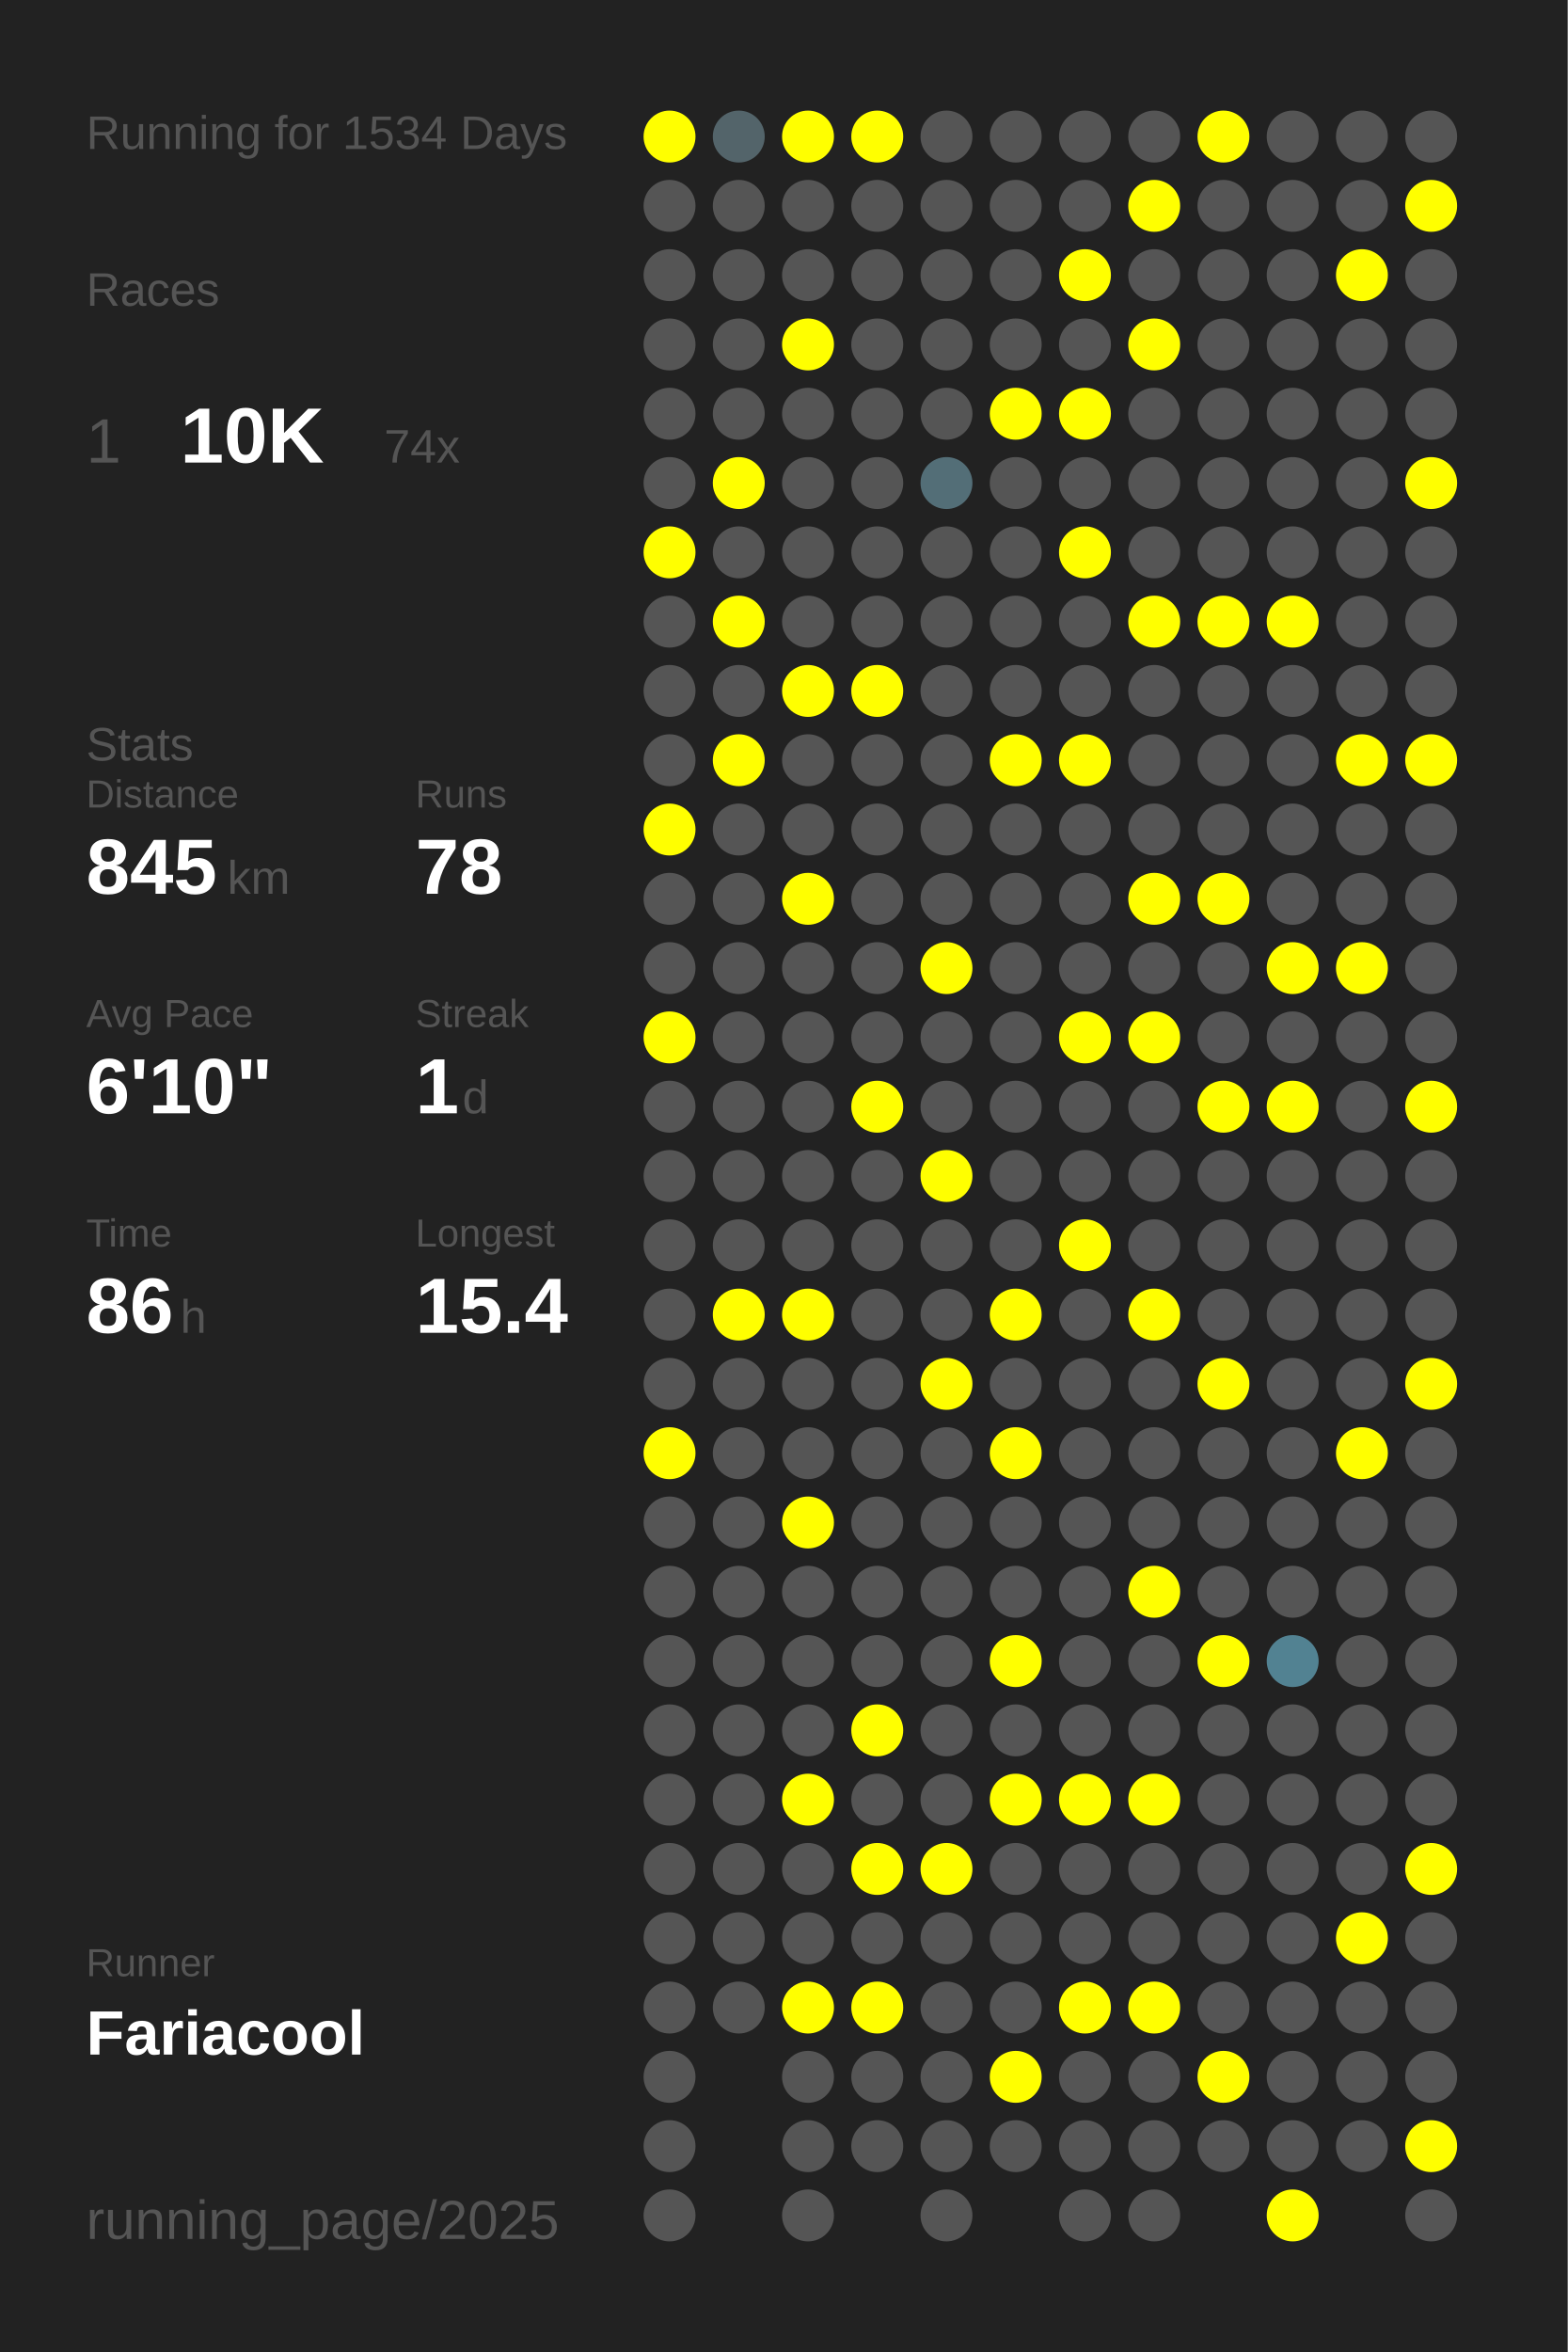
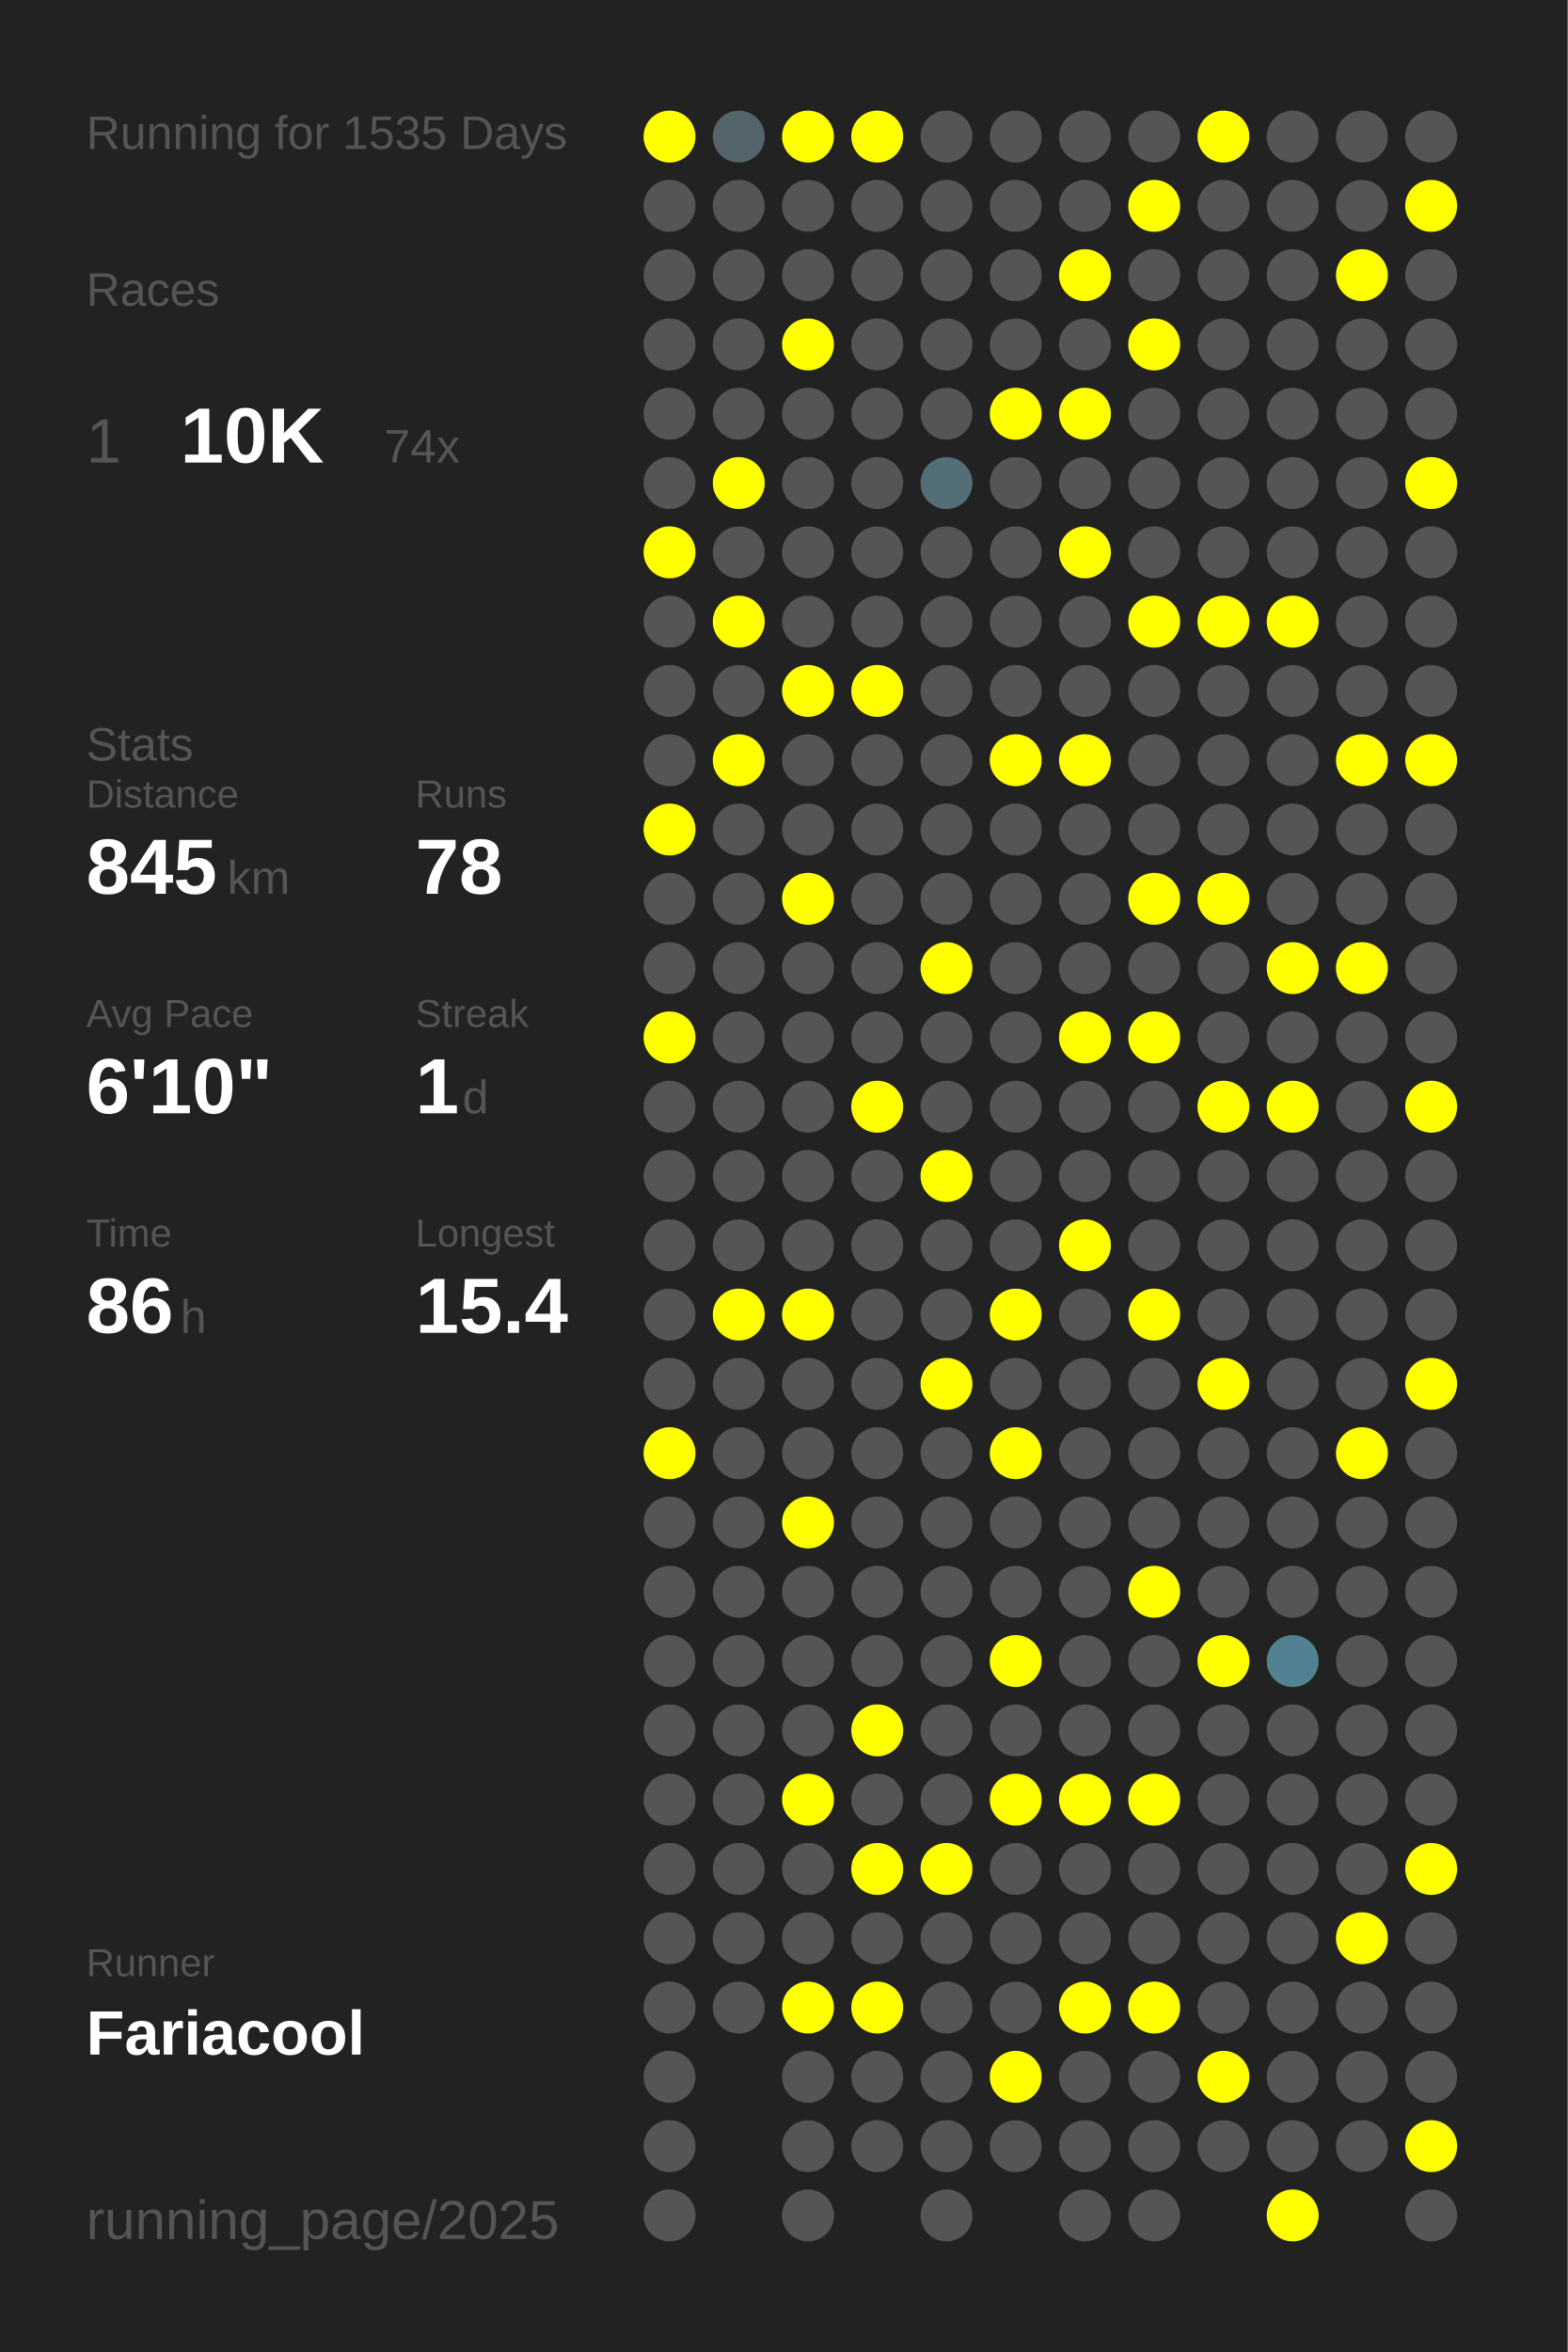
<svg xmlns="http://www.w3.org/2000/svg" baseProfile="full" height="300mm" version="1.1" viewBox="0,0,200,300" width="200mm">
  <defs />
  <rect fill="#222222" height="300" width="200" x="0" y="0" />
-   <text fill="#555555" style="font-size:6px; font-family:Arial;" x="11" y="19">Running for 1534 Days</text>
+   <text fill="#555555" style="font-size:6px; font-family:Arial;" x="11" y="19">Running for 1535 Days</text>
  <text fill="#555555" style="font-size:6px; font-family:Arial;" x="11" y="39">Races</text>
  <text fill="#555555" style="font-size:8px; font-family:Arial;" x="11" y="59">1</text>
  <text fill="#FFFFFF" style="font-size:10px; font-family:Arial; font-weight:bold;" x="23" y="59">10K</text>
  <text fill="#555555" style="font-size:6px; font-family:Arial;" x="49" y="59">74x</text>
  <text fill="#555555" style="font-size:6px; font-family:Arial;" x="11" y="97">Stats</text>
  <text fill="#555555" style="font-size:5px; font-family:Arial;" x="11" y="103">Distance</text>
  <text fill="#FFFFFF" style="font-size:10px; font-family:Arial; font-weight:bold;" x="11" y="114">845</text>
  <text fill="#555555" style="font-size:6px; font-family:Arial;" x="29" y="114">km</text>
  <text fill="#555555" style="font-size:5px; font-family:Arial;" x="53" y="103">Runs</text>
  <text fill="#FFFFFF" style="font-size:10px; font-family:Arial; font-weight:bold;" x="53" y="114">78</text>
  <text fill="#555555" style="font-size:5px; font-family:Arial;" x="11" y="131">Avg Pace</text>
  <text fill="#FFFFFF" style="font-size:10px; font-family:Arial; font-weight:bold;" x="11" y="142">6'10"</text>
  <text fill="#555555" style="font-size:5px; font-family:Arial;" x="53" y="131">Streak</text>
  <text fill="#FFFFFF" style="font-size:10px; font-family:Arial; font-weight:bold;" x="53" y="142">1</text>
  <text fill="#555555" style="font-size:6px; font-family:Arial;" x="59" y="142">d</text>
  <text fill="#555555" style="font-size:5px; font-family:Arial;" x="11" y="159">Time</text>
  <text fill="#FFFFFF" style="font-size:10px; font-family:Arial; font-weight:bold;" x="11" y="170">86</text>
  <text fill="#555555" style="font-size:6px; font-family:Arial;" x="23" y="170">h</text>
  <text fill="#555555" style="font-size:5px; font-family:Arial;" x="53" y="159">Longest</text>
  <text fill="#FFFFFF" style="font-size:10px; font-family:Arial; font-weight:bold;" x="53" y="170">15.4</text>
  <text fill="#555555" style="font-size:5px; font-family:Arial;" x="11" y="252.065">Runner</text>
  <text fill="#FFFFFF" style="font-size:8px; font-family:Arial; font-weight:bold;" x="11" y="262.065">Fariacool</text>
  <text fill="#555555" style="font-size:7px; font-family:Arial;" x="11" y="285.581">running_page/2025</text>
  <circle cx="85.417" cy="17.419" fill="#FFFF00" r="3.312" />
  <circle cx="85.417" cy="26.258" fill="#555555" r="3.312" />
  <circle cx="85.417" cy="35.097" fill="#555555" r="3.312" />
  <circle cx="85.417" cy="43.935" fill="#555555" r="3.312" />
  <circle cx="85.417" cy="52.774" fill="#555555" r="3.312" />
  <circle cx="85.417" cy="61.613" fill="#555555" r="3.312" />
  <circle cx="85.417" cy="70.452" fill="#FFFF00" r="3.312" />
  <circle cx="85.417" cy="79.29" fill="#555555" r="3.312" />
  <circle cx="85.417" cy="88.129" fill="#555555" r="3.312" />
  <circle cx="85.417" cy="96.968" fill="#555555" r="3.312" />
  <circle cx="85.417" cy="105.806" fill="#FFFF00" r="3.312" />
  <circle cx="85.417" cy="114.645" fill="#555555" r="3.312" />
  <circle cx="85.417" cy="123.484" fill="#555555" r="3.312" />
  <circle cx="85.417" cy="132.323" fill="#FFFF00" r="3.312" />
  <circle cx="85.417" cy="141.161" fill="#555555" r="3.312" />
  <circle cx="85.417" cy="150" fill="#555555" r="3.312" />
  <circle cx="85.417" cy="158.839" fill="#555555" r="3.312" />
  <circle cx="85.417" cy="167.677" fill="#555555" r="3.312" />
  <circle cx="85.417" cy="176.516" fill="#555555" r="3.312" />
  <circle cx="85.417" cy="185.355" fill="#FFFF00" r="3.312" />
  <circle cx="85.417" cy="194.194" fill="#555555" r="3.312" />
  <circle cx="85.417" cy="203.032" fill="#555555" r="3.312" />
  <circle cx="85.417" cy="211.871" fill="#555555" r="3.312" />
  <circle cx="85.417" cy="220.71" fill="#555555" r="3.312" />
  <circle cx="85.417" cy="229.548" fill="#555555" r="3.312" />
  <circle cx="85.417" cy="238.387" fill="#555555" r="3.312" />
  <circle cx="85.417" cy="247.226" fill="#555555" r="3.312" />
  <circle cx="85.417" cy="256.065" fill="#555555" r="3.312" />
  <circle cx="85.417" cy="264.903" fill="#555555" r="3.312" />
  <circle cx="85.417" cy="273.742" fill="#555555" r="3.312" />
  <circle cx="85.417" cy="282.581" fill="#555555" r="3.312" />
  <circle cx="94.25" cy="17.419" fill="#53646a" r="3.312" />
  <circle cx="94.25" cy="26.258" fill="#555555" r="3.312" />
  <circle cx="94.25" cy="35.097" fill="#555555" r="3.312" />
  <circle cx="94.25" cy="43.935" fill="#555555" r="3.312" />
  <circle cx="94.25" cy="52.774" fill="#555555" r="3.312" />
  <circle cx="94.25" cy="61.613" fill="#FFFF00" r="3.312" />
  <circle cx="94.25" cy="70.452" fill="#555555" r="3.312" />
  <circle cx="94.25" cy="79.29" fill="#FFFF00" r="3.312" />
  <circle cx="94.25" cy="88.129" fill="#555555" r="3.312" />
  <circle cx="94.25" cy="96.968" fill="#FFFF00" r="3.312" />
  <circle cx="94.25" cy="105.806" fill="#555555" r="3.312" />
  <circle cx="94.25" cy="114.645" fill="#555555" r="3.312" />
  <circle cx="94.25" cy="123.484" fill="#555555" r="3.312" />
  <circle cx="94.25" cy="132.323" fill="#555555" r="3.312" />
  <circle cx="94.25" cy="141.161" fill="#555555" r="3.312" />
  <circle cx="94.25" cy="150" fill="#555555" r="3.312" />
  <circle cx="94.25" cy="158.839" fill="#555555" r="3.312" />
  <circle cx="94.25" cy="167.677" fill="#FFFF00" r="3.312" />
  <circle cx="94.25" cy="176.516" fill="#555555" r="3.312" />
  <circle cx="94.25" cy="185.355" fill="#555555" r="3.312" />
  <circle cx="94.25" cy="194.194" fill="#555555" r="3.312" />
  <circle cx="94.25" cy="203.032" fill="#555555" r="3.312" />
  <circle cx="94.25" cy="211.871" fill="#555555" r="3.312" />
  <circle cx="94.25" cy="220.71" fill="#555555" r="3.312" />
  <circle cx="94.25" cy="229.548" fill="#555555" r="3.312" />
  <circle cx="94.25" cy="238.387" fill="#555555" r="3.312" />
  <circle cx="94.25" cy="247.226" fill="#555555" r="3.312" />
  <circle cx="94.25" cy="256.065" fill="#555555" r="3.312" />
  <circle cx="103.083" cy="17.419" fill="#FFFF00" r="3.312" />
  <circle cx="103.083" cy="26.258" fill="#555555" r="3.312" />
  <circle cx="103.083" cy="35.097" fill="#555555" r="3.312" />
  <circle cx="103.083" cy="43.935" fill="#FFFF00" r="3.312" />
  <circle cx="103.083" cy="52.774" fill="#555555" r="3.312" />
  <circle cx="103.083" cy="61.613" fill="#555555" r="3.312" />
  <circle cx="103.083" cy="70.452" fill="#555555" r="3.312" />
  <circle cx="103.083" cy="79.29" fill="#555555" r="3.312" />
  <circle cx="103.083" cy="88.129" fill="#FFFF00" r="3.312" />
  <circle cx="103.083" cy="96.968" fill="#555555" r="3.312" />
  <circle cx="103.083" cy="105.806" fill="#555555" r="3.312" />
  <circle cx="103.083" cy="114.645" fill="#FFFF00" r="3.312" />
  <circle cx="103.083" cy="123.484" fill="#555555" r="3.312" />
  <circle cx="103.083" cy="132.323" fill="#555555" r="3.312" />
  <circle cx="103.083" cy="141.161" fill="#555555" r="3.312" />
  <circle cx="103.083" cy="150" fill="#555555" r="3.312" />
  <circle cx="103.083" cy="158.839" fill="#555555" r="3.312" />
  <circle cx="103.083" cy="167.677" fill="#FFFF00" r="3.312" />
  <circle cx="103.083" cy="176.516" fill="#555555" r="3.312" />
  <circle cx="103.083" cy="185.355" fill="#555555" r="3.312" />
  <circle cx="103.083" cy="194.194" fill="#FFFF00" r="3.312" />
  <circle cx="103.083" cy="203.032" fill="#555555" r="3.312" />
  <circle cx="103.083" cy="211.871" fill="#555555" r="3.312" />
  <circle cx="103.083" cy="220.71" fill="#555555" r="3.312" />
  <circle cx="103.083" cy="229.548" fill="#FFFF00" r="3.312" />
  <circle cx="103.083" cy="238.387" fill="#555555" r="3.312" />
  <circle cx="103.083" cy="247.226" fill="#555555" r="3.312" />
  <circle cx="103.083" cy="256.065" fill="#FFFF00" r="3.312" />
  <circle cx="103.083" cy="264.903" fill="#555555" r="3.312" />
  <circle cx="103.083" cy="273.742" fill="#555555" r="3.312" />
  <circle cx="103.083" cy="282.581" fill="#555555" r="3.312" />
  <circle cx="111.917" cy="17.419" fill="#FFFF00" r="3.312" />
  <circle cx="111.917" cy="26.258" fill="#555555" r="3.312" />
  <circle cx="111.917" cy="35.097" fill="#555555" r="3.312" />
  <circle cx="111.917" cy="43.935" fill="#555555" r="3.312" />
  <circle cx="111.917" cy="52.774" fill="#555555" r="3.312" />
  <circle cx="111.917" cy="61.613" fill="#555555" r="3.312" />
  <circle cx="111.917" cy="70.452" fill="#555555" r="3.312" />
  <circle cx="111.917" cy="79.29" fill="#555555" r="3.312" />
  <circle cx="111.917" cy="88.129" fill="#FFFF00" r="3.312" />
  <circle cx="111.917" cy="96.968" fill="#555555" r="3.312" />
  <circle cx="111.917" cy="105.806" fill="#555555" r="3.312" />
  <circle cx="111.917" cy="114.645" fill="#555555" r="3.312" />
  <circle cx="111.917" cy="123.484" fill="#555555" r="3.312" />
  <circle cx="111.917" cy="132.323" fill="#555555" r="3.312" />
  <circle cx="111.917" cy="141.161" fill="#FFFF00" r="3.312" />
  <circle cx="111.917" cy="150" fill="#555555" r="3.312" />
  <circle cx="111.917" cy="158.839" fill="#555555" r="3.312" />
  <circle cx="111.917" cy="167.677" fill="#555555" r="3.312" />
  <circle cx="111.917" cy="176.516" fill="#555555" r="3.312" />
  <circle cx="111.917" cy="185.355" fill="#555555" r="3.312" />
  <circle cx="111.917" cy="194.194" fill="#555555" r="3.312" />
  <circle cx="111.917" cy="203.032" fill="#555555" r="3.312" />
  <circle cx="111.917" cy="211.871" fill="#555555" r="3.312" />
  <circle cx="111.917" cy="220.71" fill="#FFFF00" r="3.312" />
  <circle cx="111.917" cy="229.548" fill="#555555" r="3.312" />
  <circle cx="111.917" cy="238.387" fill="#FFFF00" r="3.312" />
  <circle cx="111.917" cy="247.226" fill="#555555" r="3.312" />
  <circle cx="111.917" cy="256.065" fill="#FFFF00" r="3.312" />
  <circle cx="111.917" cy="264.903" fill="#555555" r="3.312" />
  <circle cx="111.917" cy="273.742" fill="#555555" r="3.312" />
  <circle cx="120.75" cy="17.419" fill="#555555" r="3.312" />
  <circle cx="120.75" cy="26.258" fill="#555555" r="3.312" />
  <circle cx="120.75" cy="35.097" fill="#555555" r="3.312" />
  <circle cx="120.75" cy="43.935" fill="#555555" r="3.312" />
  <circle cx="120.75" cy="52.774" fill="#555555" r="3.312" />
  <circle cx="120.75" cy="61.613" fill="#536e77" r="3.312" />
  <circle cx="120.75" cy="70.452" fill="#555555" r="3.312" />
  <circle cx="120.75" cy="79.29" fill="#555555" r="3.312" />
  <circle cx="120.75" cy="88.129" fill="#555555" r="3.312" />
  <circle cx="120.75" cy="96.968" fill="#555555" r="3.312" />
  <circle cx="120.75" cy="105.806" fill="#555555" r="3.312" />
  <circle cx="120.75" cy="114.645" fill="#555555" r="3.312" />
  <circle cx="120.75" cy="123.484" fill="#FFFF00" r="3.312" />
  <circle cx="120.75" cy="132.323" fill="#555555" r="3.312" />
  <circle cx="120.75" cy="141.161" fill="#555555" r="3.312" />
  <circle cx="120.75" cy="150" fill="#FFFF00" r="3.312" />
  <circle cx="120.75" cy="158.839" fill="#555555" r="3.312" />
  <circle cx="120.75" cy="167.677" fill="#555555" r="3.312" />
  <circle cx="120.75" cy="176.516" fill="#FFFF00" r="3.312" />
  <circle cx="120.75" cy="185.355" fill="#555555" r="3.312" />
  <circle cx="120.75" cy="194.194" fill="#555555" r="3.312" />
  <circle cx="120.75" cy="203.032" fill="#555555" r="3.312" />
  <circle cx="120.75" cy="211.871" fill="#555555" r="3.312" />
  <circle cx="120.75" cy="220.71" fill="#555555" r="3.312" />
  <circle cx="120.75" cy="229.548" fill="#555555" r="3.312" />
  <circle cx="120.75" cy="238.387" fill="#FFFF00" r="3.312" />
  <circle cx="120.75" cy="247.226" fill="#555555" r="3.312" />
  <circle cx="120.75" cy="256.065" fill="#555555" r="3.312" />
  <circle cx="120.75" cy="264.903" fill="#555555" r="3.312" />
  <circle cx="120.75" cy="273.742" fill="#555555" r="3.312" />
  <circle cx="120.75" cy="282.581" fill="#555555" r="3.312" />
  <circle cx="129.583" cy="17.419" fill="#555555" r="3.312" />
  <circle cx="129.583" cy="26.258" fill="#555555" r="3.312" />
  <circle cx="129.583" cy="35.097" fill="#555555" r="3.312" />
  <circle cx="129.583" cy="43.935" fill="#555555" r="3.312" />
  <circle cx="129.583" cy="52.774" fill="#FFFF00" r="3.312" />
  <circle cx="129.583" cy="61.613" fill="#555555" r="3.312" />
  <circle cx="129.583" cy="70.452" fill="#555555" r="3.312" />
  <circle cx="129.583" cy="79.29" fill="#555555" r="3.312" />
  <circle cx="129.583" cy="88.129" fill="#555555" r="3.312" />
  <circle cx="129.583" cy="96.968" fill="#FFFF00" r="3.312" />
  <circle cx="129.583" cy="105.806" fill="#555555" r="3.312" />
  <circle cx="129.583" cy="114.645" fill="#555555" r="3.312" />
  <circle cx="129.583" cy="123.484" fill="#555555" r="3.312" />
  <circle cx="129.583" cy="132.323" fill="#555555" r="3.312" />
  <circle cx="129.583" cy="141.161" fill="#555555" r="3.312" />
  <circle cx="129.583" cy="150" fill="#555555" r="3.312" />
  <circle cx="129.583" cy="158.839" fill="#555555" r="3.312" />
  <circle cx="129.583" cy="167.677" fill="#FFFF00" r="3.312" />
  <circle cx="129.583" cy="176.516" fill="#555555" r="3.312" />
  <circle cx="129.583" cy="185.355" fill="#FFFF00" r="3.312" />
  <circle cx="129.583" cy="194.194" fill="#555555" r="3.312" />
  <circle cx="129.583" cy="203.032" fill="#555555" r="3.312" />
  <circle cx="129.583" cy="211.871" fill="#FFFF00" r="3.312" />
  <circle cx="129.583" cy="220.71" fill="#555555" r="3.312" />
  <circle cx="129.583" cy="229.548" fill="#FFFF00" r="3.312" />
  <circle cx="129.583" cy="238.387" fill="#555555" r="3.312" />
  <circle cx="129.583" cy="247.226" fill="#555555" r="3.312" />
  <circle cx="129.583" cy="256.065" fill="#555555" r="3.312" />
  <circle cx="129.583" cy="264.903" fill="#FFFF00" r="3.312" />
  <circle cx="129.583" cy="273.742" fill="#555555" r="3.312" />
  <circle cx="138.417" cy="17.419" fill="#555555" r="3.312" />
  <circle cx="138.417" cy="26.258" fill="#555555" r="3.312" />
  <circle cx="138.417" cy="35.097" fill="#FFFF00" r="3.312" />
  <circle cx="138.417" cy="43.935" fill="#555555" r="3.312" />
  <circle cx="138.417" cy="52.774" fill="#FFFF00" r="3.312" />
  <circle cx="138.417" cy="61.613" fill="#555555" r="3.312" />
  <circle cx="138.417" cy="70.452" fill="#FFFF00" r="3.312" />
  <circle cx="138.417" cy="79.29" fill="#555555" r="3.312" />
  <circle cx="138.417" cy="88.129" fill="#555555" r="3.312" />
  <circle cx="138.417" cy="96.968" fill="#FFFF00" r="3.312" />
  <circle cx="138.417" cy="105.806" fill="#555555" r="3.312" />
  <circle cx="138.417" cy="114.645" fill="#555555" r="3.312" />
  <circle cx="138.417" cy="123.484" fill="#555555" r="3.312" />
  <circle cx="138.417" cy="132.323" fill="#FFFF00" r="3.312" />
  <circle cx="138.417" cy="141.161" fill="#555555" r="3.312" />
  <circle cx="138.417" cy="150" fill="#555555" r="3.312" />
  <circle cx="138.417" cy="158.839" fill="#FFFF00" r="3.312" />
  <circle cx="138.417" cy="167.677" fill="#555555" r="3.312" />
  <circle cx="138.417" cy="176.516" fill="#555555" r="3.312" />
  <circle cx="138.417" cy="185.355" fill="#555555" r="3.312" />
  <circle cx="138.417" cy="194.194" fill="#555555" r="3.312" />
  <circle cx="138.417" cy="203.032" fill="#555555" r="3.312" />
  <circle cx="138.417" cy="211.871" fill="#555555" r="3.312" />
  <circle cx="138.417" cy="220.71" fill="#555555" r="3.312" />
  <circle cx="138.417" cy="229.548" fill="#FFFF00" r="3.312" />
  <circle cx="138.417" cy="238.387" fill="#555555" r="3.312" />
  <circle cx="138.417" cy="247.226" fill="#555555" r="3.312" />
  <circle cx="138.417" cy="256.065" fill="#FFFF00" r="3.312" />
  <circle cx="138.417" cy="264.903" fill="#555555" r="3.312" />
  <circle cx="138.417" cy="273.742" fill="#555555" r="3.312" />
  <circle cx="138.417" cy="282.581" fill="#555555" r="3.312" />
  <circle cx="147.25" cy="17.419" fill="#555555" r="3.312" />
  <circle cx="147.25" cy="26.258" fill="#FFFF00" r="3.312" />
  <circle cx="147.25" cy="35.097" fill="#555555" r="3.312" />
  <circle cx="147.25" cy="43.935" fill="#FFFF00" r="3.312" />
  <circle cx="147.25" cy="52.774" fill="#555555" r="3.312" />
  <circle cx="147.25" cy="61.613" fill="#555555" r="3.312" />
  <circle cx="147.25" cy="70.452" fill="#555555" r="3.312" />
  <circle cx="147.25" cy="79.29" fill="#FFFF00" r="3.312" />
  <circle cx="147.25" cy="88.129" fill="#555555" r="3.312" />
  <circle cx="147.25" cy="96.968" fill="#555555" r="3.312" />
  <circle cx="147.25" cy="105.806" fill="#555555" r="3.312" />
  <circle cx="147.25" cy="114.645" fill="#FFFF00" r="3.312" />
  <circle cx="147.25" cy="123.484" fill="#555555" r="3.312" />
  <circle cx="147.25" cy="132.323" fill="#FFFF00" r="3.312" />
  <circle cx="147.25" cy="141.161" fill="#555555" r="3.312" />
  <circle cx="147.25" cy="150" fill="#555555" r="3.312" />
  <circle cx="147.25" cy="158.839" fill="#555555" r="3.312" />
  <circle cx="147.25" cy="167.677" fill="#FFFF00" r="3.312" />
  <circle cx="147.25" cy="176.516" fill="#555555" r="3.312" />
  <circle cx="147.25" cy="185.355" fill="#555555" r="3.312" />
  <circle cx="147.25" cy="194.194" fill="#555555" r="3.312" />
  <circle cx="147.25" cy="203.032" fill="#FFFF00" r="3.312" />
  <circle cx="147.25" cy="211.871" fill="#555555" r="3.312" />
  <circle cx="147.25" cy="220.71" fill="#555555" r="3.312" />
  <circle cx="147.25" cy="229.548" fill="#FFFF00" r="3.312" />
  <circle cx="147.25" cy="238.387" fill="#555555" r="3.312" />
  <circle cx="147.25" cy="247.226" fill="#555555" r="3.312" />
  <circle cx="147.25" cy="256.065" fill="#FFFF00" r="3.312" />
  <circle cx="147.25" cy="264.903" fill="#555555" r="3.312" />
  <circle cx="147.25" cy="273.742" fill="#555555" r="3.312" />
  <circle cx="147.25" cy="282.581" fill="#555555" r="3.312" />
  <circle cx="156.083" cy="17.419" fill="#FFFF00" r="3.312" />
  <circle cx="156.083" cy="26.258" fill="#555555" r="3.312" />
  <circle cx="156.083" cy="35.097" fill="#555555" r="3.312" />
  <circle cx="156.083" cy="43.935" fill="#555555" r="3.312" />
  <circle cx="156.083" cy="52.774" fill="#555555" r="3.312" />
  <circle cx="156.083" cy="61.613" fill="#555555" r="3.312" />
  <circle cx="156.083" cy="70.452" fill="#555555" r="3.312" />
  <circle cx="156.083" cy="79.29" fill="#FFFF00" r="3.312" />
  <circle cx="156.083" cy="88.129" fill="#555555" r="3.312" />
  <circle cx="156.083" cy="96.968" fill="#555555" r="3.312" />
  <circle cx="156.083" cy="105.806" fill="#555555" r="3.312" />
  <circle cx="156.083" cy="114.645" fill="#FFFF00" r="3.312" />
  <circle cx="156.083" cy="123.484" fill="#555555" r="3.312" />
  <circle cx="156.083" cy="132.323" fill="#555555" r="3.312" />
  <circle cx="156.083" cy="141.161" fill="#FFFF00" r="3.312" />
  <circle cx="156.083" cy="150" fill="#555555" r="3.312" />
  <circle cx="156.083" cy="158.839" fill="#555555" r="3.312" />
  <circle cx="156.083" cy="167.677" fill="#555555" r="3.312" />
  <circle cx="156.083" cy="176.516" fill="#FFFF00" r="3.312" />
  <circle cx="156.083" cy="185.355" fill="#555555" r="3.312" />
  <circle cx="156.083" cy="194.194" fill="#555555" r="3.312" />
  <circle cx="156.083" cy="203.032" fill="#555555" r="3.312" />
  <circle cx="156.083" cy="211.871" fill="#FFFF00" r="3.312" />
  <circle cx="156.083" cy="220.71" fill="#555555" r="3.312" />
  <circle cx="156.083" cy="229.548" fill="#555555" r="3.312" />
  <circle cx="156.083" cy="238.387" fill="#555555" r="3.312" />
  <circle cx="156.083" cy="247.226" fill="#555555" r="3.312" />
  <circle cx="156.083" cy="256.065" fill="#555555" r="3.312" />
  <circle cx="156.083" cy="264.903" fill="#FFFF00" r="3.312" />
  <circle cx="156.083" cy="273.742" fill="#555555" r="3.312" />
  <circle cx="164.917" cy="17.419" fill="#555555" r="3.312" />
  <circle cx="164.917" cy="26.258" fill="#555555" r="3.312" />
  <circle cx="164.917" cy="35.097" fill="#555555" r="3.312" />
  <circle cx="164.917" cy="43.935" fill="#555555" r="3.312" />
  <circle cx="164.917" cy="52.774" fill="#555555" r="3.312" />
  <circle cx="164.917" cy="61.613" fill="#555555" r="3.312" />
  <circle cx="164.917" cy="70.452" fill="#555555" r="3.312" />
  <circle cx="164.917" cy="79.29" fill="#FFFF00" r="3.312" />
  <circle cx="164.917" cy="88.129" fill="#555555" r="3.312" />
  <circle cx="164.917" cy="96.968" fill="#555555" r="3.312" />
  <circle cx="164.917" cy="105.806" fill="#555555" r="3.312" />
  <circle cx="164.917" cy="114.645" fill="#555555" r="3.312" />
  <circle cx="164.917" cy="123.484" fill="#FFFF00" r="3.312" />
  <circle cx="164.917" cy="132.323" fill="#555555" r="3.312" />
  <circle cx="164.917" cy="141.161" fill="#FFFF00" r="3.312" />
  <circle cx="164.917" cy="150" fill="#555555" r="3.312" />
  <circle cx="164.917" cy="158.839" fill="#555555" r="3.312" />
  <circle cx="164.917" cy="167.677" fill="#555555" r="3.312" />
  <circle cx="164.917" cy="176.516" fill="#555555" r="3.312" />
  <circle cx="164.917" cy="185.355" fill="#555555" r="3.312" />
  <circle cx="164.917" cy="194.194" fill="#555555" r="3.312" />
  <circle cx="164.917" cy="203.032" fill="#555555" r="3.312" />
  <circle cx="164.917" cy="211.871" fill="#528292" r="3.312" />
  <circle cx="164.917" cy="220.71" fill="#555555" r="3.312" />
  <circle cx="164.917" cy="229.548" fill="#555555" r="3.312" />
  <circle cx="164.917" cy="238.387" fill="#555555" r="3.312" />
  <circle cx="164.917" cy="247.226" fill="#555555" r="3.312" />
  <circle cx="164.917" cy="256.065" fill="#555555" r="3.312" />
  <circle cx="164.917" cy="264.903" fill="#555555" r="3.312" />
  <circle cx="164.917" cy="273.742" fill="#555555" r="3.312" />
  <circle cx="164.917" cy="282.581" fill="#FFFF00" r="3.312" />
  <circle cx="173.75" cy="17.419" fill="#555555" r="3.312" />
  <circle cx="173.75" cy="26.258" fill="#555555" r="3.312" />
  <circle cx="173.75" cy="35.097" fill="#FFFF00" r="3.312" />
  <circle cx="173.75" cy="43.935" fill="#555555" r="3.312" />
  <circle cx="173.75" cy="52.774" fill="#555555" r="3.312" />
  <circle cx="173.75" cy="61.613" fill="#555555" r="3.312" />
  <circle cx="173.75" cy="70.452" fill="#555555" r="3.312" />
  <circle cx="173.75" cy="79.29" fill="#555555" r="3.312" />
  <circle cx="173.75" cy="88.129" fill="#555555" r="3.312" />
  <circle cx="173.75" cy="96.968" fill="#FFFF00" r="3.312" />
  <circle cx="173.75" cy="105.806" fill="#555555" r="3.312" />
  <circle cx="173.75" cy="114.645" fill="#555555" r="3.312" />
  <circle cx="173.75" cy="123.484" fill="#FFFF00" r="3.312" />
  <circle cx="173.75" cy="132.323" fill="#555555" r="3.312" />
  <circle cx="173.75" cy="141.161" fill="#555555" r="3.312" />
  <circle cx="173.75" cy="150" fill="#555555" r="3.312" />
  <circle cx="173.75" cy="158.839" fill="#555555" r="3.312" />
  <circle cx="173.75" cy="167.677" fill="#555555" r="3.312" />
  <circle cx="173.75" cy="176.516" fill="#555555" r="3.312" />
  <circle cx="173.75" cy="185.355" fill="#FFFF00" r="3.312" />
  <circle cx="173.75" cy="194.194" fill="#555555" r="3.312" />
  <circle cx="173.75" cy="203.032" fill="#555555" r="3.312" />
  <circle cx="173.75" cy="211.871" fill="#555555" r="3.312" />
  <circle cx="173.75" cy="220.71" fill="#555555" r="3.312" />
  <circle cx="173.75" cy="229.548" fill="#555555" r="3.312" />
  <circle cx="173.75" cy="238.387" fill="#555555" r="3.312" />
  <circle cx="173.75" cy="247.226" fill="#FFFF00" r="3.312" />
  <circle cx="173.75" cy="256.065" fill="#555555" r="3.312" />
  <circle cx="173.75" cy="264.903" fill="#555555" r="3.312" />
  <circle cx="173.75" cy="273.742" fill="#555555" r="3.312" />
  <circle cx="182.583" cy="17.419" fill="#555555" r="3.312" />
  <circle cx="182.583" cy="26.258" fill="#FFFF00" r="3.312" />
  <circle cx="182.583" cy="35.097" fill="#555555" r="3.312" />
  <circle cx="182.583" cy="43.935" fill="#555555" r="3.312" />
  <circle cx="182.583" cy="52.774" fill="#555555" r="3.312" />
  <circle cx="182.583" cy="61.613" fill="#FFFF00" r="3.312" />
  <circle cx="182.583" cy="70.452" fill="#555555" r="3.312" />
  <circle cx="182.583" cy="79.29" fill="#555555" r="3.312" />
  <circle cx="182.583" cy="88.129" fill="#555555" r="3.312" />
  <circle cx="182.583" cy="96.968" fill="#FFFF00" r="3.312" />
  <circle cx="182.583" cy="105.806" fill="#555555" r="3.312" />
  <circle cx="182.583" cy="114.645" fill="#555555" r="3.312" />
  <circle cx="182.583" cy="123.484" fill="#555555" r="3.312" />
  <circle cx="182.583" cy="132.323" fill="#555555" r="3.312" />
  <circle cx="182.583" cy="141.161" fill="#FFFF00" r="3.312" />
  <circle cx="182.583" cy="150" fill="#555555" r="3.312" />
  <circle cx="182.583" cy="158.839" fill="#555555" r="3.312" />
  <circle cx="182.583" cy="167.677" fill="#555555" r="3.312" />
  <circle cx="182.583" cy="176.516" fill="#FFFF00" r="3.312" />
  <circle cx="182.583" cy="185.355" fill="#555555" r="3.312" />
  <circle cx="182.583" cy="194.194" fill="#555555" r="3.312" />
  <circle cx="182.583" cy="203.032" fill="#555555" r="3.312" />
  <circle cx="182.583" cy="211.871" fill="#555555" r="3.312" />
  <circle cx="182.583" cy="220.71" fill="#555555" r="3.312" />
  <circle cx="182.583" cy="229.548" fill="#555555" r="3.312" />
  <circle cx="182.583" cy="238.387" fill="#FFFF00" r="3.312" />
  <circle cx="182.583" cy="247.226" fill="#555555" r="3.312" />
  <circle cx="182.583" cy="256.065" fill="#555555" r="3.312" />
  <circle cx="182.583" cy="264.903" fill="#555555" r="3.312" />
  <circle cx="182.583" cy="273.742" fill="#FFFF00" r="3.312" />
  <circle cx="182.583" cy="282.581" fill="#555555" r="3.312" />
</svg>
